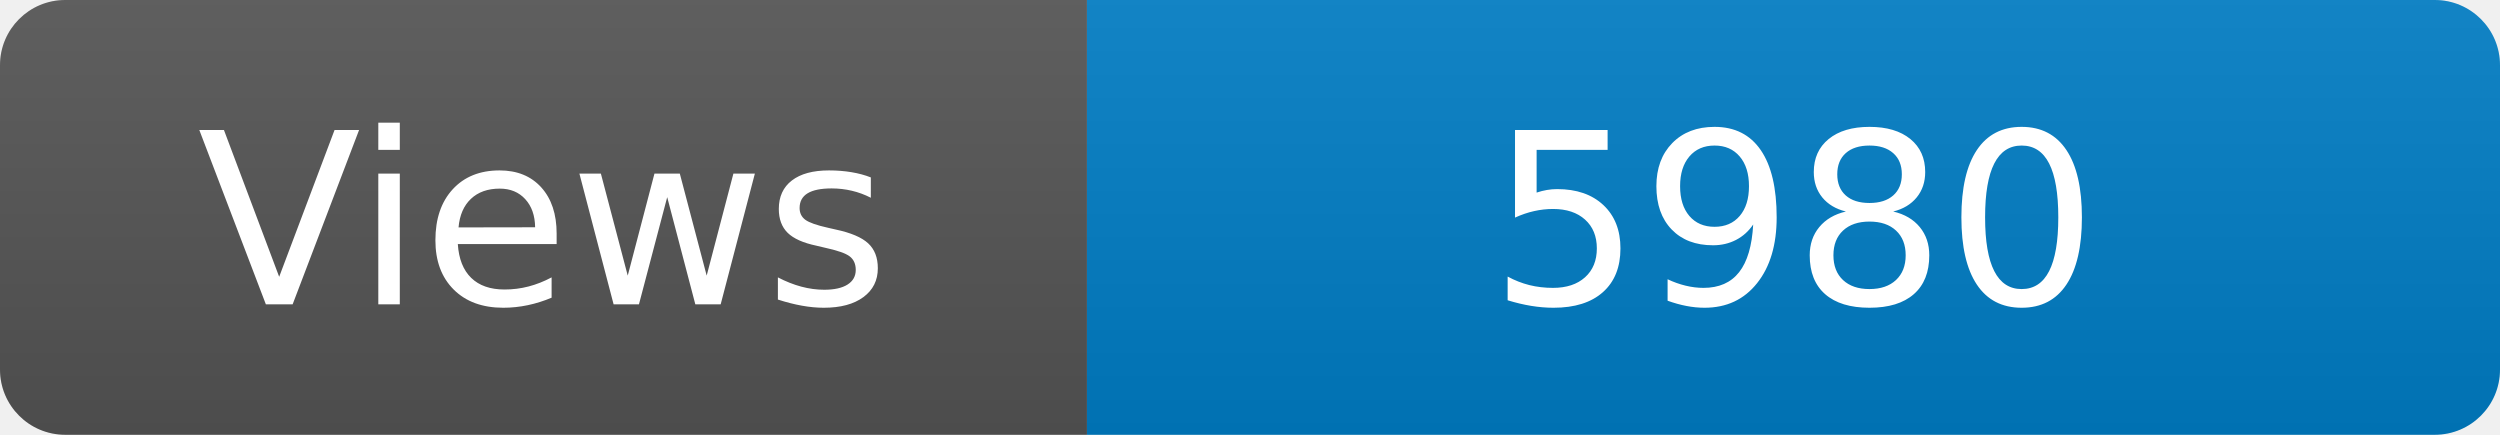
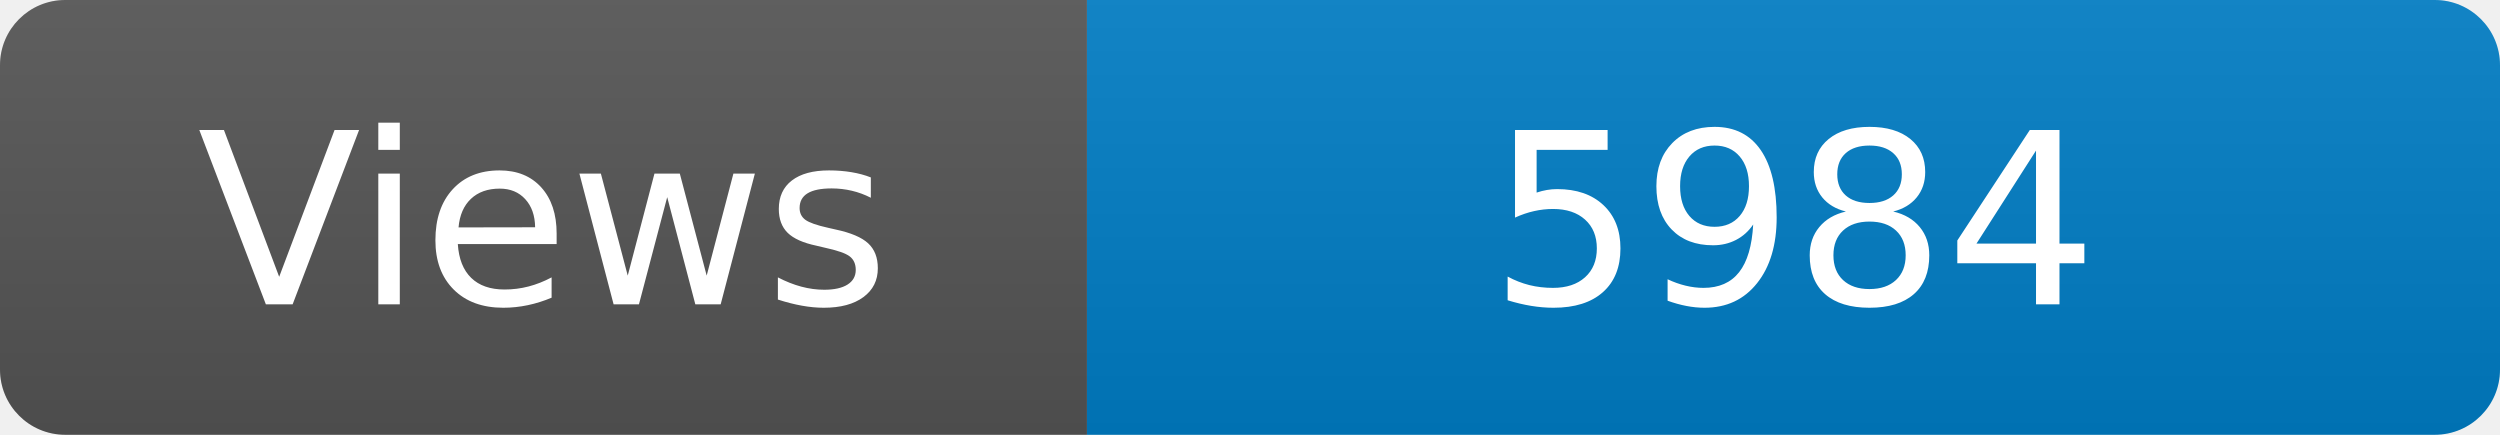
<svg xmlns="http://www.w3.org/2000/svg" width="115" height="20" role="img" aria-label="Maintained?: yes">
  <linearGradient id="s" x2="0" y2="100%">
    <stop offset="0" stop-color="#bbb" stop-opacity=".1" />
    <stop offset="1" stop-opacity=".1" />
  </linearGradient>
  <clipPath id="r">
    <rect width="115" height="20" rx="3" fill="#fff" />
  </clipPath>
  <g clip-path="url(#r)">
    <rect width="50" height="20" fill="#555" />
    <rect x="50" width="160" height="20" fill="#007ec6" />
    <rect width="115" height="20" fill="url(#s)" />
  </g>
  <g fill="#fff" text-anchor="middle" font-family="Verdana,Geneva,DejaVu Sans,sans-serif" font-size="110">
    <text x="250" y="140" transform="scale(.1)" fill="#fff">Views</text>
-     <text x="825" y="140" transform="scale(.1)" fill="#fff">5980</text>
+     <text x="825" y="140" transform="scale(.1)" fill="#fff">5984</text>
  </g>
</svg>
